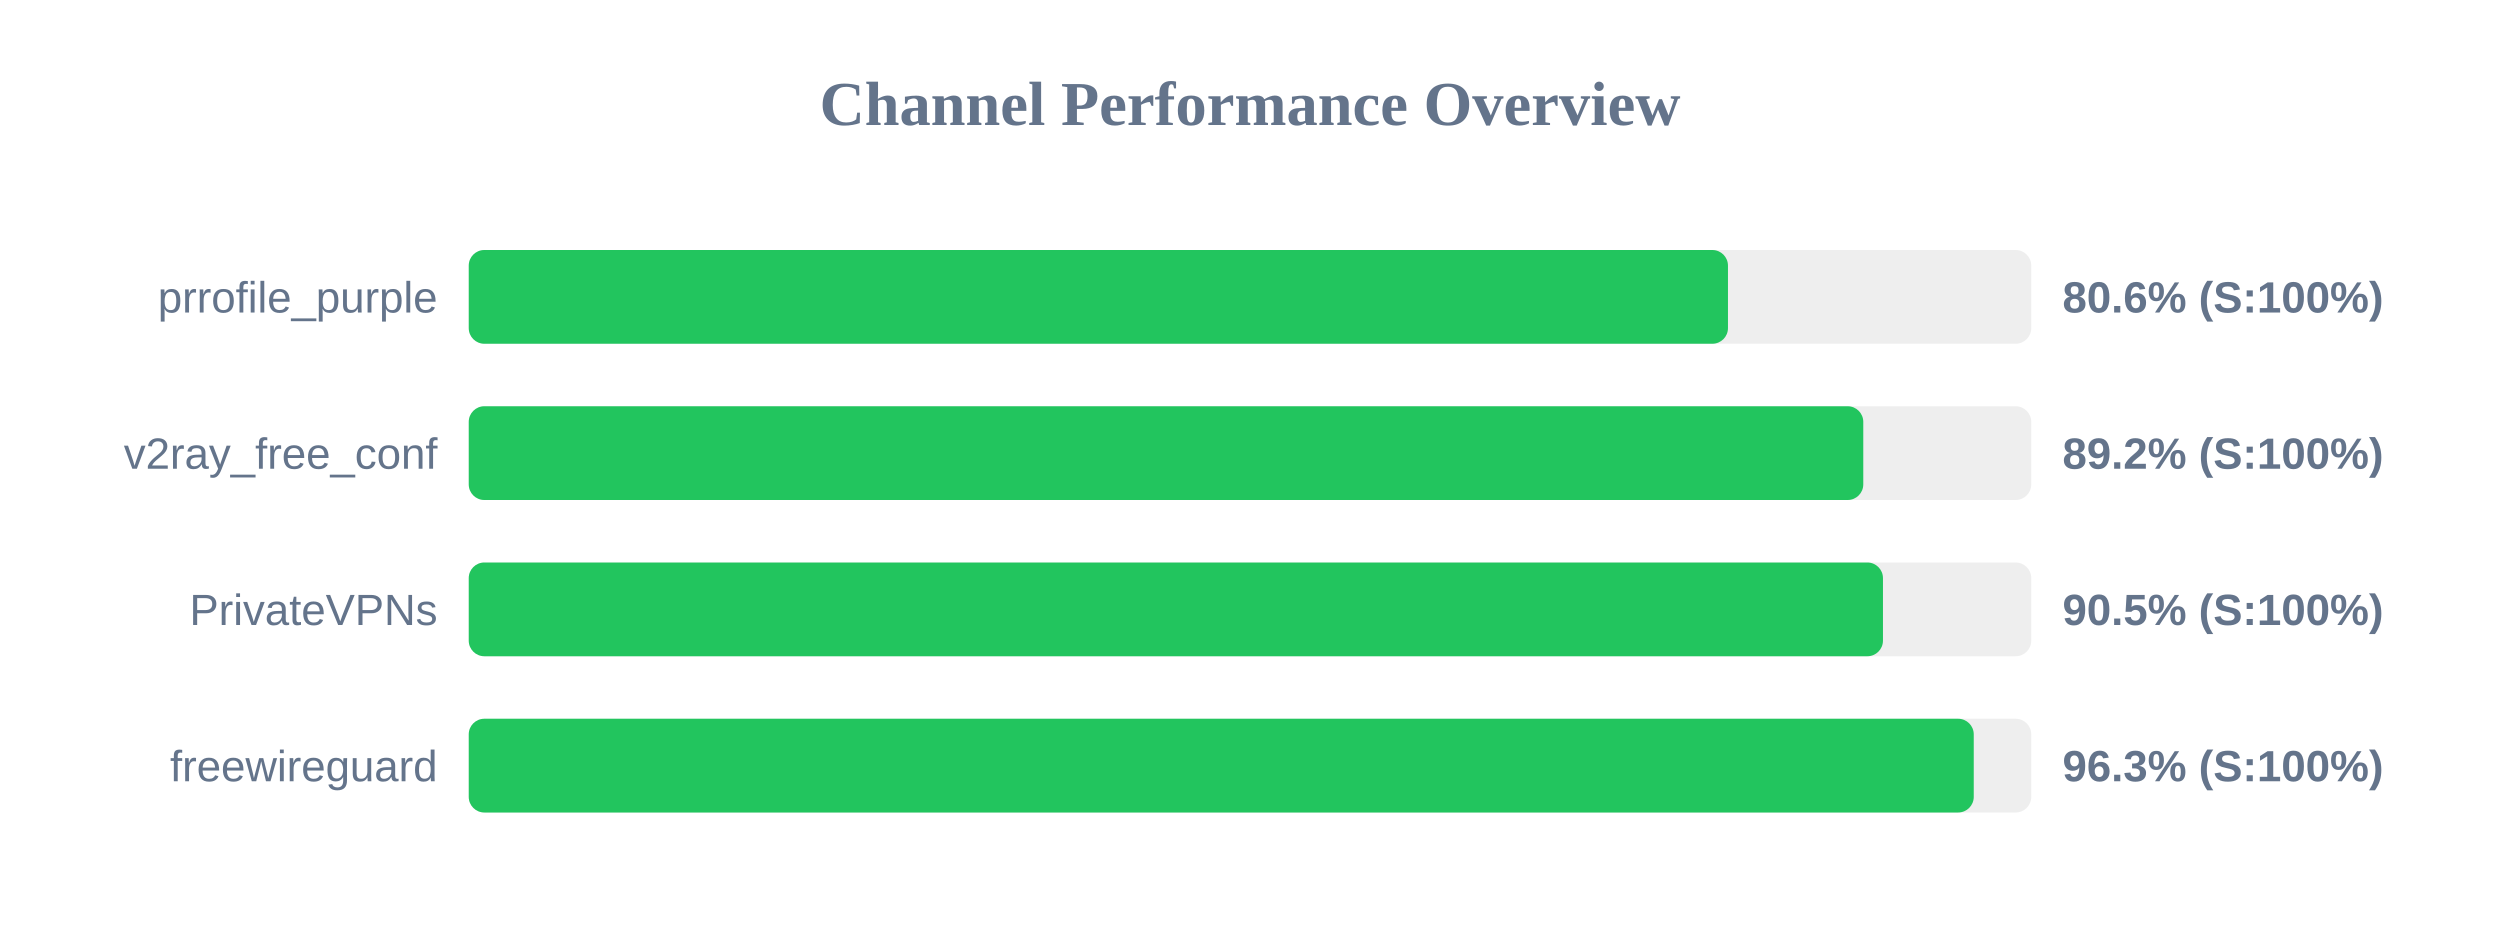
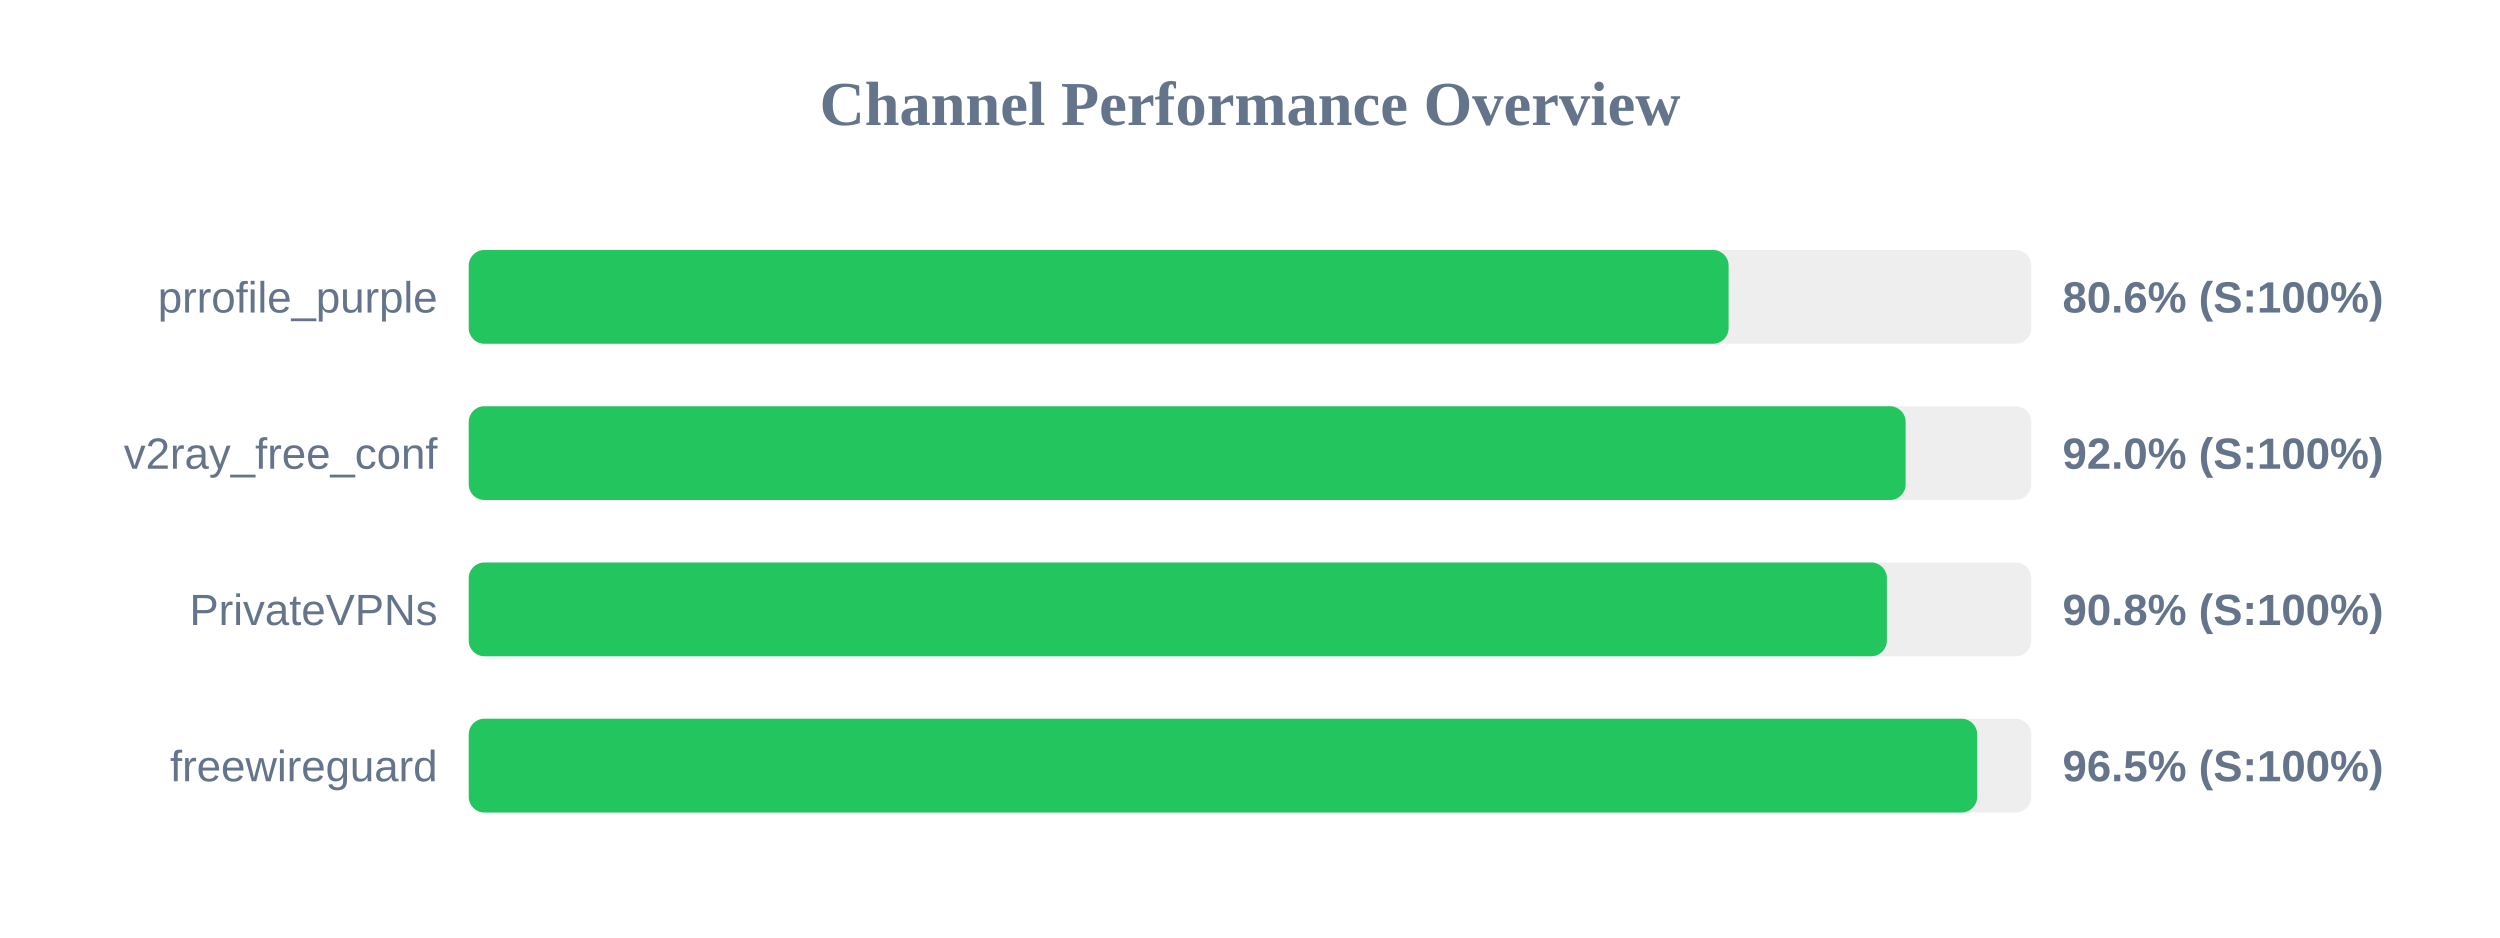
<svg xmlns="http://www.w3.org/2000/svg" width="800" height="300" version="1.1">
  <style>
        .row { font: 14px Arial; fill: #64748b; }
        .score { font: bold 14px Arial; fill: #64748b; }
    </style>
  <text x="400" y="40" text-anchor="middle" font-size="20px" font-weight="bold" fill="#64748b">Channel Performance Overview</text>
  <rect x="150" y="80" width="500" height="30" fill="#eee" rx="5" />
-   <rect x="150" y="80" width="402.95" height="30" fill="#22c55e" rx="5" />
+   <rect x="150" y="80" width="403.15" height="30" fill="#22c55e" rx="5" />
  <text x="140" y="100" text-anchor="end" class="row">prrofile_purple</text>
  <text x="660" y="100" text-anchor="start" class="score">80.6% (S:100%)</text>
  <rect x="150" y="130" width="500" height="30" fill="#eee" rx="5" />
-   <rect x="150" y="130" width="446.25" height="30" fill="#22c55e" rx="5" />
+   <rect x="150" y="130" width="459.8" height="30" fill="#22c55e" rx="5" />
  <text x="140" y="150" text-anchor="end" class="row">v2ray_free_conf</text>
-   <text x="660" y="150" text-anchor="start" class="score">89.2% (S:100%)</text>
+   <text x="660" y="150" text-anchor="start" class="score">92.0% (S:100%)</text>
  <rect x="150" y="180" width="500" height="30" fill="#eee" rx="5" />
-   <rect x="150" y="180" width="452.55" height="30" fill="#22c55e" rx="5" />
+   <rect x="150" y="180" width="453.8" height="30" fill="#22c55e" rx="5" />
  <text x="140" y="200" text-anchor="end" class="row">PrivateVPNs</text>
-   <text x="660" y="200" text-anchor="start" class="score">90.5% (S:100%)</text>
+   <text x="660" y="200" text-anchor="start" class="score">90.8% (S:100%)</text>
  <rect x="150" y="230" width="500" height="30" fill="#eee" rx="5" />
-   <rect x="150" y="230" width="481.6" height="30" fill="#22c55e" rx="5" />
+   <rect x="150" y="230" width="482.7" height="30" fill="#22c55e" rx="5" />
  <text x="140" y="250" text-anchor="end" class="row">freewireguard</text>
-   <text x="660" y="250" text-anchor="start" class="score">96.3% (S:100%)</text>
+   <text x="660" y="250" text-anchor="start" class="score">96.5% (S:100%)</text>
</svg>
